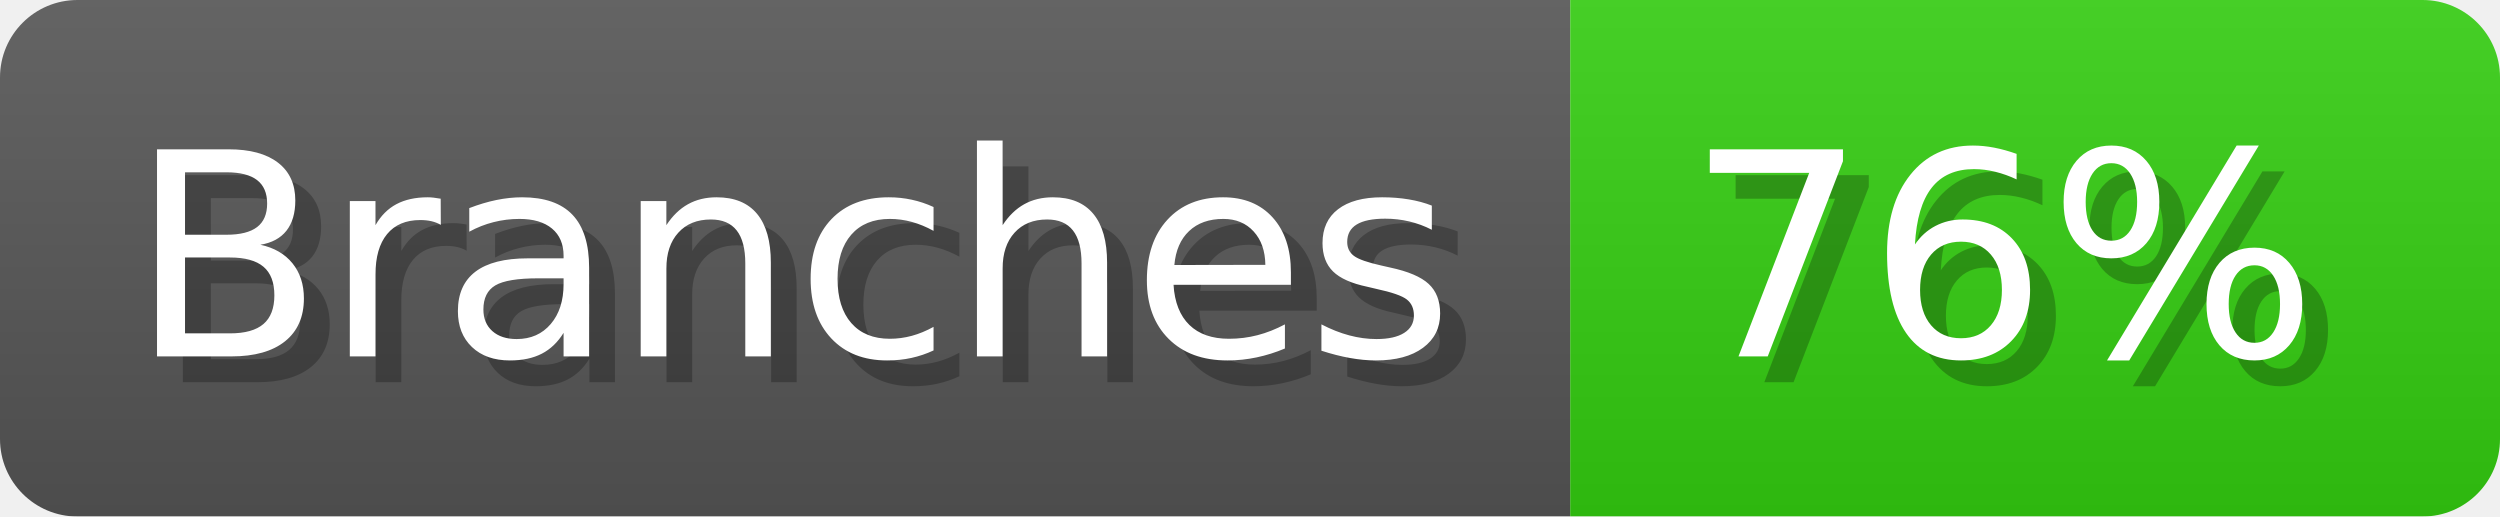
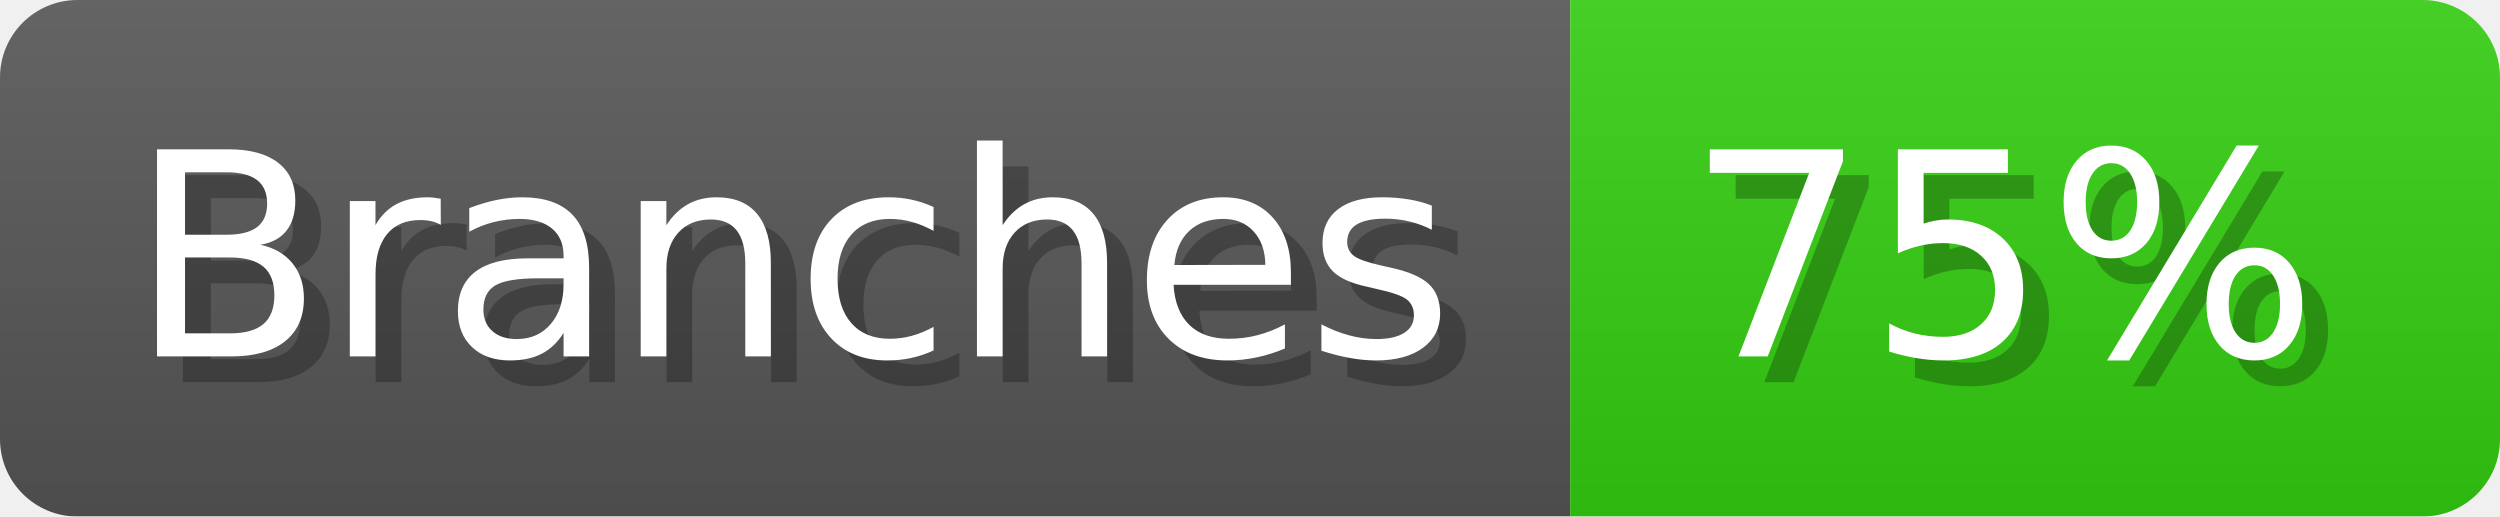
- <svg xmlns="http://www.w3.org/2000/svg" width="96.8" height="20" viewBox="0 0 968 200" role="img" aria-label="Branches: 76%">
+ <svg xmlns="http://www.w3.org/2000/svg" width="96.8" height="20" viewBox="0 0 968 200" role="img" aria-label="Branches: 75%">
  <linearGradient id="a" x2="0" y2="100%">
    <stop offset="0" stop-opacity=".1" stop-color="#EEE" />
    <stop offset="1" stop-opacity=".1" />
  </linearGradient>
  <mask id="m">
    <rect width="968" height="200" rx="30" fill="#FFF" />
  </mask>
  <g mask="url(#m)">
    <rect width="608" height="200" fill="#555" />
    <rect width="360" height="200" fill="#3C1" x="608" />
    <rect width="968" height="200" fill="url(#a)" />
  </g>
  <g aria-hidden="true" fill="#fff" text-anchor="start" font-family="Verdana,DejaVu Sans,sans-serif" font-size="110">
    <text x="60" y="148" textLength="508" fill="#000" opacity="0.25">Branches</text>
    <text x="50" y="138" textLength="508">Branches</text>
-     <text x="663" y="148" textLength="260" fill="#000" opacity="0.25">76%</text>
-     <text x="653" y="138" textLength="260">76%</text>
+     <text x="663" y="148" textLength="260" fill="#000" opacity="0.25">75%</text>
+     <text x="653" y="138" textLength="260">75%</text>
  </g>
</svg>
